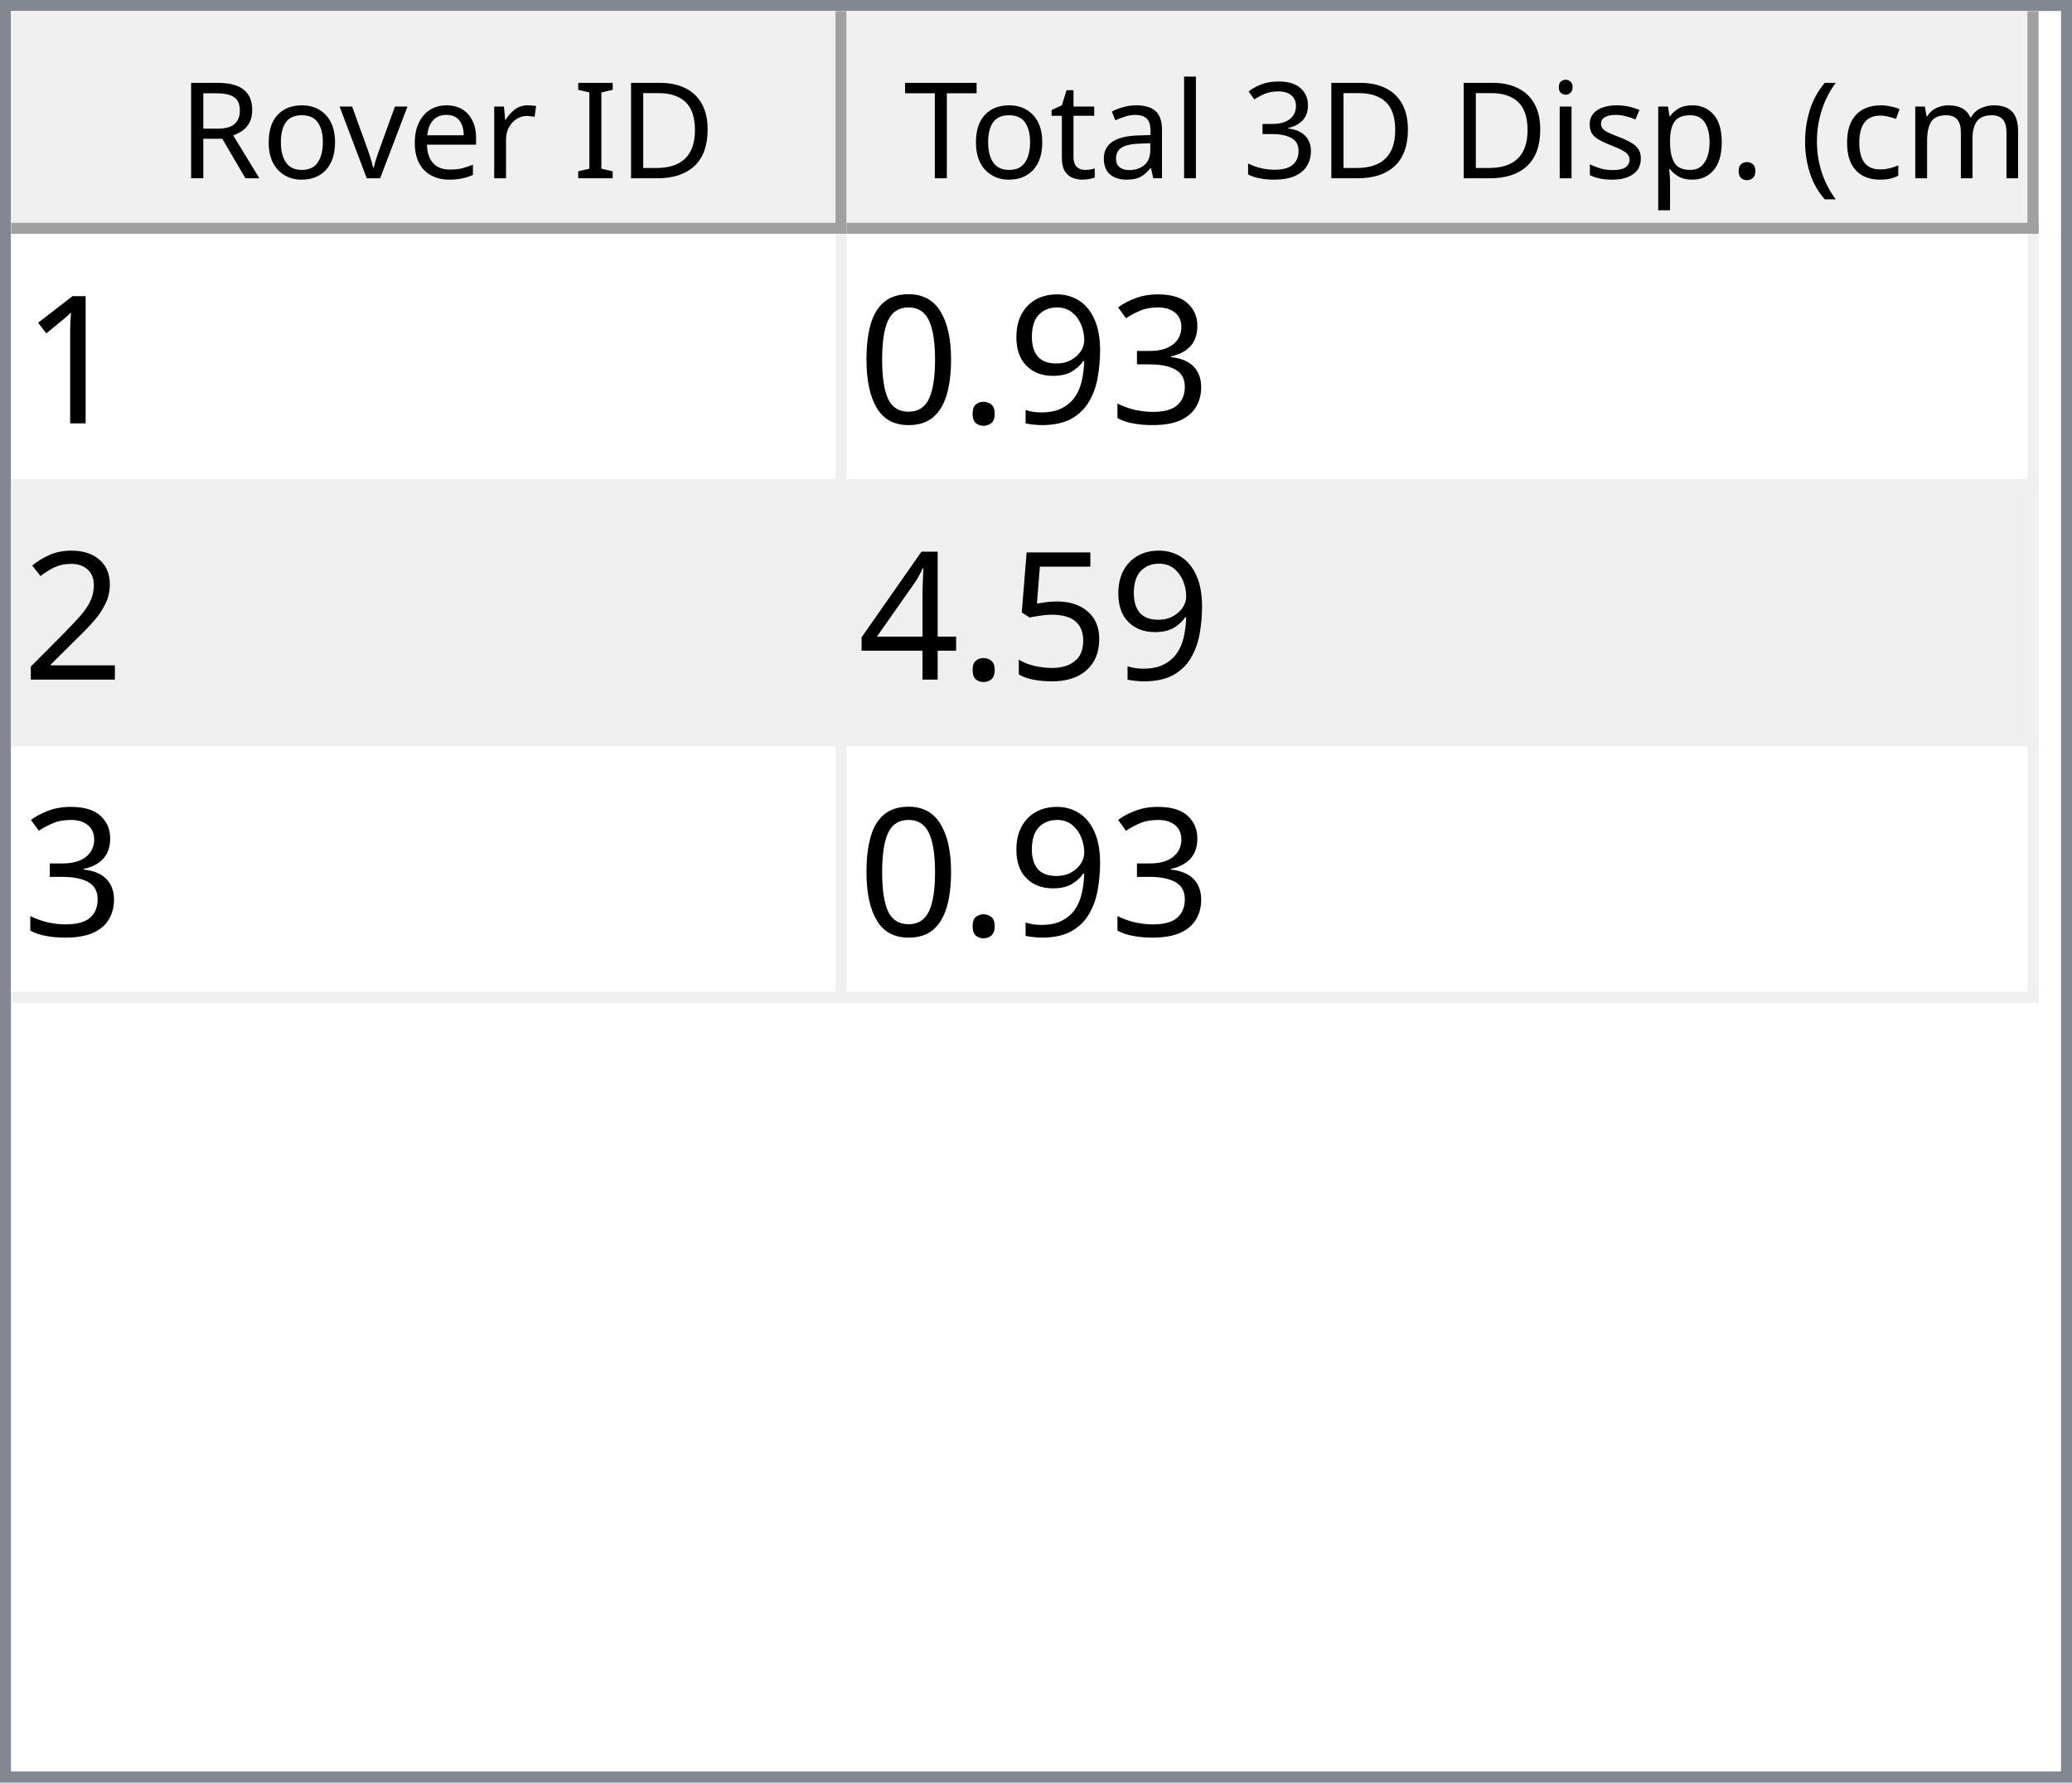
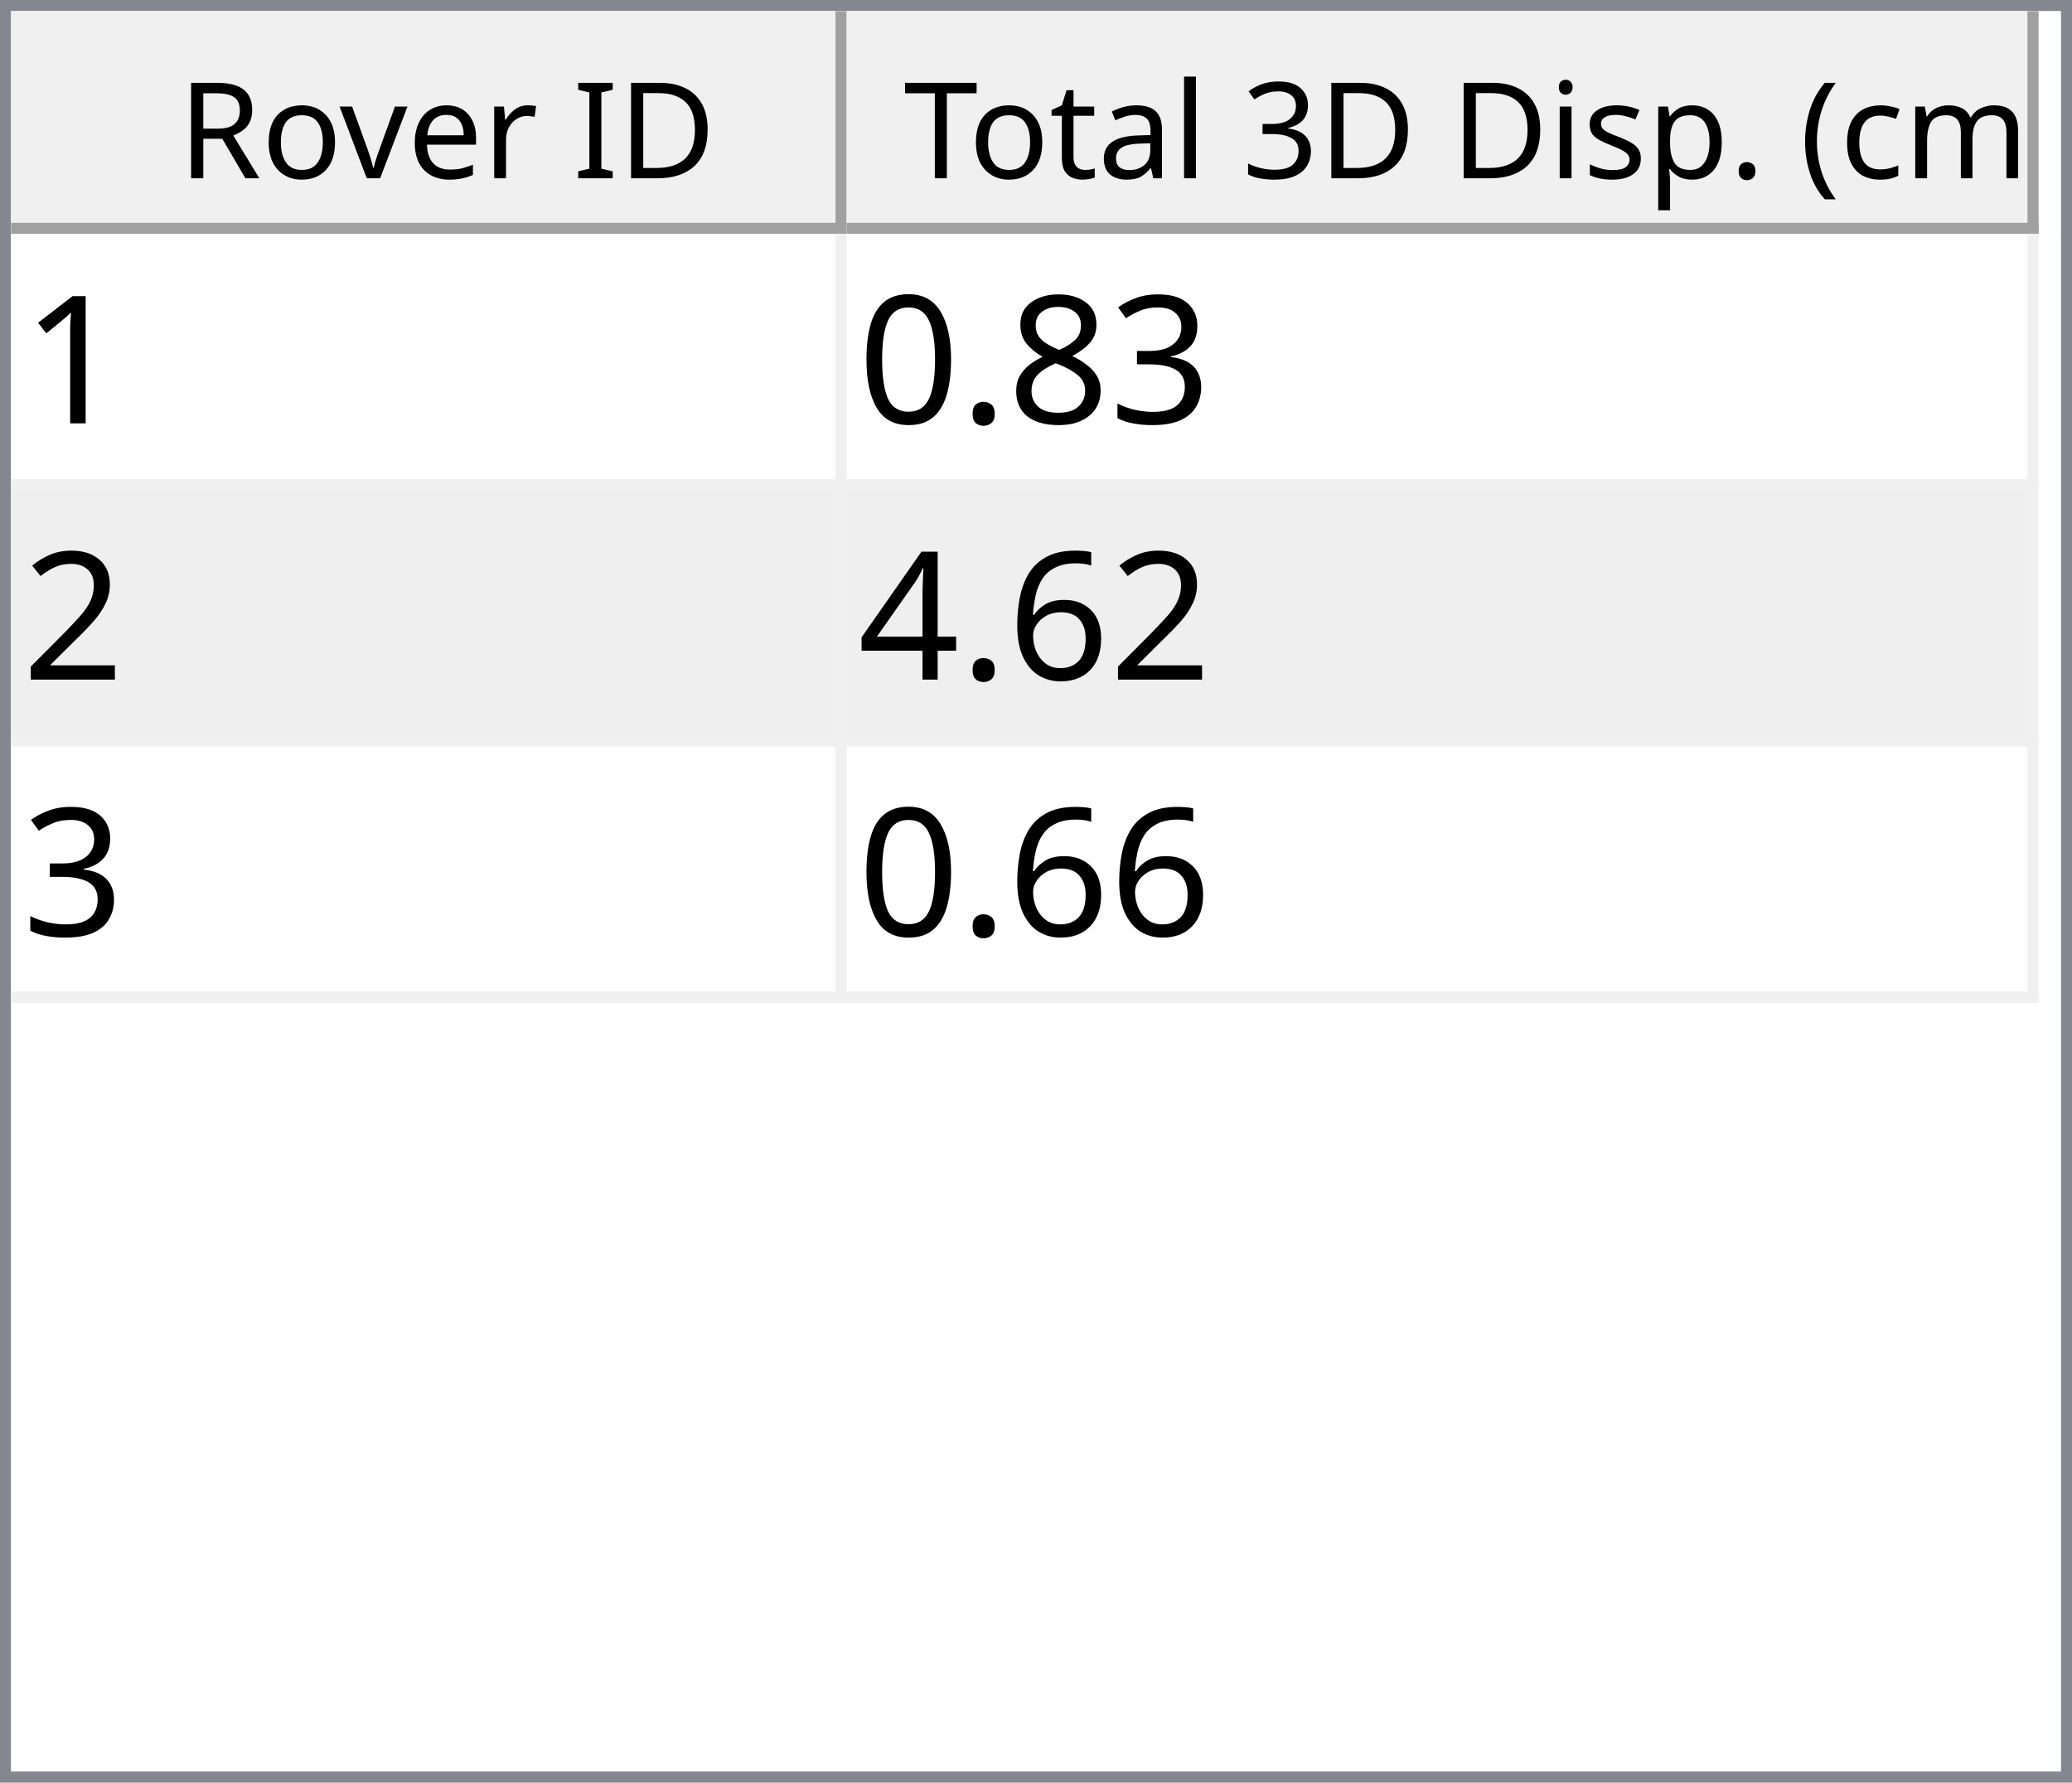
<svg xmlns="http://www.w3.org/2000/svg" style="fill-opacity:1; color-rendering:auto; color-interpolation:auto; text-rendering:auto; stroke:black; stroke-linecap:square; stroke-miterlimit:10; shape-rendering:auto; stroke-opacity:1; fill:black; stroke-dasharray:none; font-weight:normal; stroke-width:1; font-family:'Dialog'; font-style:normal; stroke-linejoin:miter; font-size:12px; stroke-dashoffset:0; image-rendering:auto;" width="186" height="160">
  <defs id="genericDefs" />
  <g>
    <defs id="defs1">
      <clipPath clipPathUnits="userSpaceOnUse" id="clipPath1">
        <path d="M0 0 L186 0 L186 160 L0 160 L0 0 Z" />
      </clipPath>
      <clipPath clipPathUnits="userSpaceOnUse" id="clipPath2">
        <path d="M0 0 L0 160 L186 160 L186 0 Z" />
      </clipPath>
      <clipPath clipPathUnits="userSpaceOnUse" id="clipPath3">
        <path d="M0 0 L0 20 L184 20 L184 0 Z" />
      </clipPath>
      <clipPath clipPathUnits="userSpaceOnUse" id="clipPath4">
        <path d="M0 0 L0 20 L75 20 L75 0 Z" />
      </clipPath>
      <clipPath clipPathUnits="userSpaceOnUse" id="clipPath5">
        <path d="M1 1 L1 19 L74 19 L74 1 Z" />
      </clipPath>
      <clipPath clipPathUnits="userSpaceOnUse" id="clipPath6">
        <path d="M0 0 L0 18 L73 18 L73 0 Z" />
      </clipPath>
      <clipPath clipPathUnits="userSpaceOnUse" id="clipPath7">
        <path d="M-0.5 -0.5 L-0.5 19.5 L74.5 19.5 L74.5 -0.5 Z" />
      </clipPath>
      <clipPath clipPathUnits="userSpaceOnUse" id="clipPath8">
        <path d="M0 0 L0 20 L107 20 L107 0 Z" />
      </clipPath>
      <clipPath clipPathUnits="userSpaceOnUse" id="clipPath9">
        <path d="M1 1 L1 19 L106 19 L106 1 Z" />
      </clipPath>
      <clipPath clipPathUnits="userSpaceOnUse" id="clipPath10">
        <path d="M0 0 L0 18 L105 18 L105 0 Z" />
      </clipPath>
      <clipPath clipPathUnits="userSpaceOnUse" id="clipPath11">
        <path d="M-0.5 -0.5 L-0.5 19.5 L106.5 19.5 L106.5 -0.5 Z" />
      </clipPath>
      <clipPath clipPathUnits="userSpaceOnUse" id="clipPath12">
        <path d="M0 0 L0 138 L184 138 L184 0 Z" />
      </clipPath>
      <clipPath clipPathUnits="userSpaceOnUse" id="clipPath13">
        <path d="M0 0 L0 69 L182 69 L182 0 Z" />
      </clipPath>
      <clipPath clipPathUnits="userSpaceOnUse" id="clipPath14">
        <path d="M-0.5 -0.5 L-0.5 68.5 L181.5 68.5 L181.5 -0.5 Z" />
      </clipPath>
      <clipPath clipPathUnits="userSpaceOnUse" id="clipPath15">
        <path d="M0 0 L0 22 L74 22 L74 0 Z" />
      </clipPath>
      <clipPath clipPathUnits="userSpaceOnUse" id="clipPath16">
        <path d="M0 0 L0 22 L106 22 L106 0 Z" />
      </clipPath>
      <font horiz-adv-x="64.551" id="font1">
        <font-face ascent="107.91" descent="25.098" units-per-em="100" style="font-style:normal; font-family:Segoe UI; font-weight:normal;" />
        <missing-glyph horiz-adv-x="64.551" d="M8.109 0 L8.109 68.266 L56.453 68.266 L56.453 0 L8.109 0 ZM15.328 7.234 L49.219 7.234 L49.219 61.031 L15.328 61.031 L15.328 7.234 Z" />
        <glyph unicode="D" horiz-adv-x="70.117" d="M9.188 0 L9.188 70.016 L28.516 70.016 Q65.531 70.016 65.531 35.891 Q65.531 19.672 55.25 9.836 Q44.969 0 27.734 0 L9.188 0 ZM17.391 62.594 L17.391 7.422 L27.828 7.422 Q41.609 7.422 49.273 14.797 Q56.938 22.172 56.938 35.688 Q56.938 62.594 28.328 62.594 L17.391 62.594 Z" />
        <glyph unicode="I" horiz-adv-x="26.611" d="M17.391 0 L9.188 0 L9.188 70.016 L17.391 70.016 L17.391 0 Z" />
        <glyph unicode=" " horiz-adv-x="27.393" d="" />
        <glyph unicode="r" horiz-adv-x="34.766" d="M34.188 41.891 Q32.078 43.5 28.125 43.5 Q23 43.5 19.555 38.672 Q16.109 33.844 16.109 25.484 L16.109 0 L8.109 0 L8.109 50 L16.109 50 L16.109 39.703 L16.312 39.703 Q18.016 44.969 21.531 47.922 Q25.047 50.875 29.391 50.875 Q32.516 50.875 34.188 50.203 L34.188 41.891 Z" />
        <glyph unicode="e" horiz-adv-x="52.295" d="M48.297 23 L12.984 23 Q13.188 14.656 17.484 10.109 Q21.781 5.562 29.297 5.562 Q37.75 5.562 44.828 11.141 L44.828 3.609 Q38.234 -1.172 27.391 -1.172 Q16.797 -1.172 10.742 5.641 Q4.688 12.453 4.688 24.812 Q4.688 36.469 11.305 43.82 Q17.922 51.172 27.734 51.172 Q37.547 51.172 42.922 44.828 Q48.297 38.484 48.297 27.203 L48.297 23 ZM40.094 29.781 Q40.047 36.719 36.75 40.578 Q33.453 44.438 27.594 44.438 Q21.922 44.438 17.969 40.383 Q14.016 36.328 13.094 29.781 L40.094 29.781 Z" />
        <glyph unicode="v" horiz-adv-x="47.9" d="M47.406 50 L27.484 0 L19.625 0 L0.688 50 L9.469 50 L22.172 13.672 Q23.578 9.672 23.922 6.688 L24.125 6.688 Q24.609 10.453 25.688 13.484 L38.969 50 L47.406 50 Z" />
        <glyph unicode="o" horiz-adv-x="58.594" d="M29 -1.172 Q17.922 -1.172 11.305 5.836 Q4.688 12.844 4.688 24.422 Q4.688 37.016 11.57 44.094 Q18.453 51.172 30.172 51.172 Q41.359 51.172 47.633 44.289 Q53.906 37.406 53.906 25.203 Q53.906 13.234 47.141 6.031 Q40.375 -1.172 29 -1.172 ZM29.594 44.438 Q21.875 44.438 17.383 39.188 Q12.891 33.938 12.891 24.703 Q12.891 15.828 17.43 10.695 Q21.969 5.562 29.594 5.562 Q37.359 5.562 41.531 10.594 Q45.703 15.625 45.703 24.906 Q45.703 34.281 41.531 39.359 Q37.359 44.438 29.594 44.438 Z" />
        <glyph unicode="R" horiz-adv-x="59.814" d="M59.375 0 L49.609 0 L37.891 19.625 Q36.281 22.359 34.766 24.289 Q33.25 26.219 31.664 27.438 Q30.078 28.656 28.25 29.219 Q26.422 29.781 24.125 29.781 L17.391 29.781 L17.391 0 L9.188 0 L9.188 70.016 L30.078 70.016 Q34.672 70.016 38.555 68.867 Q42.438 67.719 45.289 65.375 Q48.141 63.031 49.758 59.547 Q51.375 56.062 51.375 51.375 Q51.375 47.703 50.273 44.656 Q49.172 41.609 47.148 39.211 Q45.125 36.812 42.266 35.133 Q39.406 33.453 35.844 32.516 L35.844 32.328 Q37.594 31.547 38.891 30.547 Q40.188 29.547 41.359 28.18 Q42.531 26.812 43.68 25.078 Q44.828 23.344 46.234 21.047 L59.375 0 ZM17.391 62.594 L17.391 37.203 L28.516 37.203 Q31.594 37.203 34.203 38.133 Q36.812 39.062 38.719 40.797 Q40.625 42.531 41.703 45.047 Q42.781 47.562 42.781 50.688 Q42.781 56.297 39.141 59.445 Q35.5 62.594 28.609 62.594 L17.391 62.594 Z" />
        <glyph unicode=")" horiz-adv-x="30.176" d="M8.297 -15.922 L1.172 -15.922 Q16.406 2.344 16.406 26.812 Q16.406 51.469 1.078 70.016 L8.297 70.016 Q23.531 52.156 23.531 26.703 Q23.531 1.375 8.297 -15.922 Z" />
        <glyph unicode="m" horiz-adv-x="86.133" d="M79.109 0 L71.094 0 L71.094 28.719 Q71.094 37.016 68.531 40.727 Q65.969 44.438 59.906 44.438 Q54.781 44.438 51.195 39.75 Q47.609 35.062 47.609 28.516 L47.609 0 L39.594 0 L39.594 29.688 Q39.594 44.438 28.219 44.438 Q22.953 44.438 19.531 40.016 Q16.109 35.594 16.109 28.516 L16.109 0 L8.109 0 L8.109 50 L16.109 50 L16.109 42.094 L16.312 42.094 Q21.625 51.172 31.844 51.172 Q36.969 51.172 40.773 48.312 Q44.578 45.453 46 40.828 Q51.562 51.172 62.594 51.172 Q79.109 51.172 79.109 30.812 L79.109 0 Z" />
        <glyph unicode="c" horiz-adv-x="46.191" d="M42.188 2.297 Q36.422 -1.172 28.516 -1.172 Q17.828 -1.172 11.258 5.789 Q4.688 12.75 4.688 23.828 Q4.688 36.188 11.766 43.68 Q18.844 51.172 30.672 51.172 Q37.25 51.172 42.281 48.734 L42.281 40.531 Q36.719 44.438 30.375 44.438 Q22.703 44.438 17.797 38.945 Q12.891 33.453 12.891 24.516 Q12.891 15.719 17.508 10.641 Q22.125 5.562 29.891 5.562 Q36.422 5.562 42.188 9.906 L42.188 2.297 Z" />
        <glyph unicode="(" horiz-adv-x="30.176" d="M29.109 -15.922 L21.969 -15.922 Q6.844 1.375 6.844 26.703 Q6.844 52.156 21.969 70.016 L29.203 70.016 Q13.875 51.469 13.875 26.812 Q13.875 2.344 29.109 -15.922 Z" />
        <glyph unicode="." horiz-adv-x="21.68" d="M10.891 -1.078 Q8.641 -1.078 7.055 0.539 Q5.469 2.156 5.469 4.391 Q5.469 6.641 7.055 8.273 Q8.641 9.906 10.891 9.906 Q13.188 9.906 14.797 8.273 Q16.406 6.641 16.406 4.391 Q16.406 2.156 14.797 0.539 Q13.188 -1.078 10.891 -1.078 Z" />
        <glyph unicode="p" horiz-adv-x="58.789" d="M16.312 7.234 L16.109 7.234 L16.109 -23 L8.109 -23 L8.109 50 L16.109 50 L16.109 41.219 L16.312 41.219 Q22.219 51.172 33.594 51.172 Q43.266 51.172 48.688 44.461 Q54.109 37.75 54.109 26.469 Q54.109 13.922 48 6.375 Q41.891 -1.172 31.297 -1.172 Q21.578 -1.172 16.312 7.234 ZM16.109 27.391 L16.109 20.406 Q16.109 14.203 20.141 9.883 Q24.172 5.562 30.375 5.562 Q37.641 5.562 41.773 11.133 Q45.906 16.703 45.906 26.609 Q45.906 34.969 42.047 39.703 Q38.188 44.438 31.594 44.438 Q24.609 44.438 20.359 39.578 Q16.109 34.719 16.109 27.391 Z" />
        <glyph unicode="s" horiz-adv-x="42.432" d="M5.078 1.812 L5.078 10.406 Q11.625 5.562 19.484 5.562 Q30.031 5.562 30.031 12.594 Q30.031 14.594 29.125 15.992 Q28.219 17.391 26.68 18.461 Q25.141 19.531 23.07 20.383 Q21 21.234 18.609 22.172 Q15.281 23.484 12.766 24.828 Q10.25 26.172 8.57 27.859 Q6.891 29.547 6.031 31.695 Q5.172 33.844 5.172 36.719 Q5.172 40.234 6.789 42.945 Q8.406 45.656 11.086 47.484 Q13.766 49.312 17.211 50.242 Q20.656 51.172 24.312 51.172 Q30.812 51.172 35.938 48.922 L35.938 40.828 Q30.422 44.438 23.25 44.438 Q21 44.438 19.195 43.922 Q17.391 43.406 16.094 42.477 Q14.797 41.547 14.086 40.258 Q13.375 38.969 13.375 37.406 Q13.375 35.453 14.086 34.133 Q14.797 32.812 16.164 31.789 Q17.531 30.766 19.484 29.938 Q21.438 29.109 23.922 28.125 Q27.25 26.859 29.883 25.516 Q32.516 24.172 34.375 22.484 Q36.234 20.797 37.234 18.602 Q38.234 16.406 38.234 13.375 Q38.234 9.672 36.602 6.938 Q34.969 4.203 32.234 2.398 Q29.5 0.594 25.93 -0.289 Q22.359 -1.172 18.453 -1.172 Q10.75 -1.172 5.078 1.812 Z" />
        <glyph unicode="i" horiz-adv-x="24.219" d="M12.203 62.703 Q10.062 62.703 8.547 64.164 Q7.031 65.625 7.031 67.875 Q7.031 70.125 8.547 71.609 Q10.062 73.094 12.203 73.094 Q14.406 73.094 15.945 71.609 Q17.484 70.125 17.484 67.875 Q17.484 65.719 15.945 64.211 Q14.406 62.703 12.203 62.703 ZM16.109 0 L8.109 0 L8.109 50 L16.109 50 L16.109 0 Z" />
        <glyph unicode="3" horiz-adv-x="53.906" d="M46.531 19.828 Q46.531 15.094 44.75 11.211 Q42.969 7.328 39.719 4.57 Q36.469 1.812 31.93 0.297 Q27.391 -1.219 21.922 -1.219 Q11.922 -1.219 6 2.594 L6 11.188 Q13.094 5.609 22.219 5.609 Q25.875 5.609 28.828 6.539 Q31.781 7.469 33.906 9.227 Q36.031 10.984 37.18 13.477 Q38.328 15.969 38.328 19.094 Q38.328 32.812 18.797 32.812 L12.984 32.812 L12.984 39.594 L18.5 39.594 Q35.797 39.594 35.797 52.484 Q35.797 64.406 22.609 64.406 Q15.188 64.406 8.688 59.422 L8.688 67.188 Q15.375 71.188 24.609 71.188 Q29 71.188 32.57 69.969 Q36.141 68.75 38.68 66.555 Q41.219 64.359 42.609 61.281 Q44 58.203 44 54.5 Q44 40.672 30.031 36.719 L30.031 36.531 Q33.594 36.141 36.625 34.797 Q39.656 33.453 41.852 31.305 Q44.047 29.156 45.289 26.25 Q46.531 23.344 46.531 19.828 Z" />
        <glyph unicode="l" horiz-adv-x="24.219" d="M16.109 0 L8.109 0 L8.109 74.031 L16.109 74.031 L16.109 0 Z" />
        <glyph unicode="a" horiz-adv-x="50.879" d="M43.891 0 L35.891 0 L35.891 7.812 L35.688 7.812 Q30.469 -1.172 20.312 -1.172 Q12.844 -1.172 8.617 2.781 Q4.391 6.734 4.391 13.281 Q4.391 27.297 20.906 29.594 L35.891 31.688 Q35.891 44.438 25.594 44.438 Q16.547 44.438 9.281 38.281 L9.281 46.484 Q16.656 51.172 26.266 51.172 Q43.891 51.172 43.891 32.516 L43.891 0 ZM35.891 25.297 L23.828 23.641 Q18.266 22.859 15.43 20.875 Q12.594 18.891 12.594 13.875 Q12.594 10.203 15.211 7.883 Q17.828 5.562 22.172 5.562 Q28.125 5.562 32.008 9.742 Q35.891 13.922 35.891 20.312 L35.891 25.297 Z" />
        <glyph unicode="t" horiz-adv-x="33.887" d="M31.297 0.484 Q28.469 -1.078 23.828 -1.078 Q10.688 -1.078 10.688 13.578 L10.688 43.172 L2.094 43.172 L2.094 50 L10.688 50 L10.688 62.203 L18.703 64.797 L18.703 50 L31.297 50 L31.297 43.172 L18.703 43.172 L18.703 14.984 Q18.703 9.969 20.414 7.82 Q22.125 5.672 26.078 5.672 Q29.109 5.672 31.297 7.328 L31.297 0.484 Z" />
        <glyph unicode="T" horiz-adv-x="52.393" d="M50.594 62.594 L30.375 62.594 L30.375 0 L22.172 0 L22.172 62.594 L2 62.594 L2 70.016 L50.594 70.016 L50.594 62.594 Z" />
      </font>
      <font horiz-adv-x="75.0" id="font2">
        <font-face ascent="100.537" descent="21.973" units-per-em="100" style="font-style:normal; font-family:sans-serif; font-weight:normal;" />
        <missing-glyph horiz-adv-x="75.0" d="M12.5 0 L12.5 62.5 L62.5 62.5 L62.5 0 L12.5 0 ZM14.062 1.562 L60.938 1.562 L60.938 60.938 L14.062 60.938 L14.062 1.562 Z" />
        <glyph unicode="1" horiz-adv-x="55.615" d="M37.25 0 L28.469 0 L28.469 56 Q25.297 52.984 20.141 49.953 Q14.984 46.922 10.891 45.406 L10.891 53.906 Q18.266 57.375 23.781 62.305 Q29.297 67.234 31.594 71.875 L37.25 71.875 L37.25 0 Z" />
        <glyph unicode="3" horiz-adv-x="55.615" d="M4.203 18.891 L12.984 20.062 Q14.5 12.594 18.141 9.297 Q21.781 6 27 6 Q33.203 6 37.477 10.297 Q41.75 14.594 41.75 20.953 Q41.75 27 37.797 30.93 Q33.844 34.859 27.734 34.859 Q25.25 34.859 21.531 33.891 L22.516 41.609 Q23.391 41.5 23.922 41.5 Q29.547 41.5 34.039 44.43 Q38.531 47.359 38.531 53.469 Q38.531 58.297 35.258 61.477 Q31.984 64.656 26.812 64.656 Q21.688 64.656 18.266 61.43 Q14.844 58.203 13.875 51.766 L5.078 53.328 Q6.688 62.156 12.398 67.016 Q18.109 71.875 26.609 71.875 Q32.469 71.875 37.398 69.359 Q42.328 66.844 44.945 62.5 Q47.562 58.156 47.562 53.266 Q47.562 48.641 45.07 44.828 Q42.578 41.016 37.703 38.766 Q44.047 37.312 47.562 32.695 Q51.078 28.078 51.078 21.141 Q51.078 11.766 44.242 5.25 Q37.406 -1.266 26.953 -1.266 Q17.531 -1.266 11.305 4.352 Q5.078 9.969 4.203 18.891 Z" />
-         <glyph unicode="9" horiz-adv-x="55.615" d="M5.469 16.547 L13.922 17.328 Q14.984 11.375 18.016 8.688 Q21.047 6 25.781 6 Q29.828 6 32.883 7.859 Q35.938 9.719 37.891 12.82 Q39.844 15.922 41.164 21.195 Q42.484 26.469 42.484 31.938 Q42.484 32.516 42.438 33.688 Q39.797 29.5 35.234 26.883 Q30.672 24.266 25.344 24.266 Q16.453 24.266 10.305 30.711 Q4.156 37.156 4.156 47.703 Q4.156 58.594 10.578 65.234 Q17 71.875 26.656 71.875 Q33.641 71.875 39.43 68.117 Q45.219 64.359 48.219 57.398 Q51.219 50.438 51.219 37.25 Q51.219 23.531 48.242 15.406 Q45.266 7.281 39.383 3.031 Q33.5 -1.219 25.594 -1.219 Q17.188 -1.219 11.867 3.445 Q6.547 8.109 5.469 16.547 ZM41.453 48.141 Q41.453 55.719 37.43 60.156 Q33.406 64.594 27.734 64.594 Q21.875 64.594 17.531 59.812 Q13.188 55.031 13.188 47.406 Q13.188 40.578 17.312 36.305 Q21.438 32.031 27.484 32.031 Q33.594 32.031 37.523 36.305 Q41.453 40.578 41.453 48.141 Z" />
+         <glyph unicode="8" horiz-adv-x="55.615" d="M17.672 38.812 Q12.203 40.828 9.57 44.539 Q6.938 48.25 6.938 53.422 Q6.938 61.234 12.555 66.555 Q18.172 71.875 27.484 71.875 Q36.859 71.875 42.578 66.43 Q48.297 60.984 48.297 53.172 Q48.297 48.188 45.68 44.508 Q43.062 40.828 37.75 38.812 Q44.344 36.672 47.781 31.883 Q51.219 27.094 51.219 20.453 Q51.219 11.281 44.727 5.031 Q38.234 -1.219 27.641 -1.219 Q17.047 -1.219 10.547 5.055 Q4.047 11.328 4.047 20.703 Q4.047 27.688 7.594 32.398 Q11.141 37.109 17.672 38.812 ZM15.922 53.719 Q15.922 48.641 19.195 45.414 Q22.469 42.188 27.688 42.188 Q32.766 42.188 36.016 45.383 Q39.266 48.578 39.266 53.219 Q39.266 58.062 35.914 61.359 Q32.562 64.656 27.594 64.656 Q22.562 64.656 19.242 61.43 Q15.922 58.203 15.922 53.719 ZM13.094 20.656 Q13.094 16.891 14.875 13.375 Q16.656 9.859 20.172 7.93 Q23.688 6 27.734 6 Q34.031 6 38.133 10.055 Q42.234 14.109 42.234 20.359 Q42.234 26.703 38.016 30.859 Q33.797 35.016 27.438 35.016 Q21.234 35.016 17.164 30.914 Q13.094 26.812 13.094 20.656 Z" />
        <glyph unicode="." horiz-adv-x="27.783" d="M9.078 0 L9.078 10.016 L19.094 10.016 L19.094 0 L9.078 0 Z" />
        <glyph unicode="0" horiz-adv-x="55.615" d="M4.156 35.297 Q4.156 48 6.766 55.742 Q9.375 63.484 14.523 67.68 Q19.672 71.875 27.484 71.875 Q33.25 71.875 37.594 69.555 Q41.938 67.234 44.773 62.867 Q47.609 58.5 49.219 52.227 Q50.828 45.953 50.828 35.297 Q50.828 22.703 48.242 14.969 Q45.656 7.234 40.508 3.008 Q35.359 -1.219 27.484 -1.219 Q17.141 -1.219 11.234 6.203 Q4.156 15.141 4.156 35.297 ZM13.188 35.297 Q13.188 17.672 17.312 11.836 Q21.438 6 27.484 6 Q33.547 6 37.672 11.859 Q41.797 17.719 41.797 35.297 Q41.797 52.984 37.672 58.789 Q33.547 64.594 27.391 64.594 Q21.344 64.594 17.719 59.469 Q13.188 52.938 13.188 35.297 Z" />
        <glyph unicode="2" horiz-adv-x="55.615" d="M50.344 8.453 L50.344 0 L3.031 0 Q2.938 3.172 4.047 6.109 Q5.859 10.938 9.836 15.625 Q13.812 20.312 21.344 26.469 Q33.016 36.031 37.117 41.625 Q41.219 47.219 41.219 52.203 Q41.219 57.422 37.477 61.008 Q33.734 64.594 27.734 64.594 Q21.391 64.594 17.578 60.789 Q13.766 56.984 13.719 50.25 L4.688 51.172 Q5.609 61.281 11.664 66.578 Q17.719 71.875 27.938 71.875 Q38.234 71.875 44.242 66.164 Q50.25 60.453 50.25 52 Q50.25 47.703 48.492 43.555 Q46.734 39.406 42.656 34.812 Q38.578 30.219 29.109 22.219 Q21.188 15.578 18.945 13.211 Q16.703 10.844 15.234 8.453 L50.344 8.453 Z" />
-         <glyph unicode="5" horiz-adv-x="55.615" d="M4.156 18.75 L13.375 19.531 Q14.406 12.797 18.141 9.398 Q21.875 6 27.156 6 Q33.5 6 37.891 10.789 Q42.281 15.578 42.281 23.484 Q42.281 31 38.062 35.352 Q33.844 39.703 27 39.703 Q22.75 39.703 19.336 37.773 Q15.922 35.844 13.969 32.766 L5.719 33.844 L12.641 70.609 L48.25 70.609 L48.25 62.203 L19.672 62.203 L15.828 42.969 Q22.266 47.469 29.344 47.469 Q38.719 47.469 45.164 40.969 Q51.609 34.469 51.609 24.266 Q51.609 14.547 45.953 7.469 Q39.062 -1.219 27.156 -1.219 Q17.391 -1.219 11.211 4.25 Q5.031 9.719 4.156 18.75 Z" />
+         <glyph unicode="6" horiz-adv-x="55.615" d="M49.75 54.047 L41.016 53.375 Q39.844 58.547 37.703 60.891 Q34.125 64.656 28.906 64.656 Q24.703 64.656 21.531 62.312 Q17.391 59.281 14.992 53.469 Q12.594 47.656 12.5 36.922 Q15.672 41.75 20.266 44.094 Q24.859 46.438 29.891 46.438 Q38.672 46.438 44.852 39.969 Q51.031 33.5 51.031 23.25 Q51.031 16.5 48.125 10.719 Q45.219 4.938 40.141 1.859 Q35.062 -1.219 28.609 -1.219 Q17.625 -1.219 10.695 6.859 Q3.766 14.938 3.766 33.5 Q3.766 54.25 11.422 63.672 Q18.109 71.875 29.438 71.875 Q37.891 71.875 43.289 67.141 Q48.688 62.406 49.75 54.047 ZM13.875 23.188 Q13.875 18.656 15.797 14.508 Q17.719 10.359 21.188 8.18 Q24.656 6 28.469 6 Q34.031 6 38.039 10.492 Q42.047 14.984 42.047 22.703 Q42.047 30.125 38.086 34.398 Q34.125 38.672 28.125 38.672 Q22.172 38.672 18.023 34.398 Q13.875 30.125 13.875 23.188 Z" />
        <glyph unicode="4" horiz-adv-x="55.615" d="M32.328 0 L32.328 17.141 L1.266 17.141 L1.266 25.203 L33.938 71.578 L41.109 71.578 L41.109 25.203 L50.781 25.203 L50.781 17.141 L41.109 17.141 L41.109 0 L32.328 0 ZM32.328 25.203 L32.328 57.469 L9.906 25.203 L32.328 25.203 Z" />
      </font>
    </defs>
    <g style="fill:white; stroke:white;">
      <rect x="0" y="0" width="186" style="clip-path:url(#clipPath1); stroke:none;" height="160" />
    </g>
    <g style="fill:white; text-rendering:optimizeSpeed; color-rendering:optimizeSpeed; image-rendering:optimizeSpeed; shape-rendering:crispEdges; stroke:white; color-interpolation:sRGB;">
      <rect x="0" width="186" height="160" y="0" style="stroke:none;" />
      <path style="stroke:none;" d="M0 160 L186 160 L186 0 L0 0 Z" />
    </g>
    <g style="fill:rgb(240,240,240); font-family:'Segoe UI'; stroke:rgb(240,240,240);">
      <rect x="0" y="0" width="186" style="clip-path:url(#clipPath2); stroke:none;" height="160" />
    </g>
    <g style="fill:rgb(130,135,144); font-family:'Segoe UI'; stroke:rgb(130,135,144);">
      <path d="M0 0 L186 0 L186 160 L0 160 L0 0 ZM1 1 L185 1 L185 159 L1 159 L1 1 Z" style="fill-rule:evenodd; clip-path:url(#clipPath2); stroke:none;" />
    </g>
    <g style="fill:white; font-family:'Segoe UI'; stroke:white;" transform="translate(1,1)">
      <rect x="0" y="0" width="184" style="clip-path:url(#clipPath3); stroke:none;" height="20" />
    </g>
    <g style="fill:rgb(240,240,240); font-family:'Segoe UI'; stroke:rgb(240,240,240);" transform="translate(1,1)">
      <rect x="0" y="0" width="75" style="clip-path:url(#clipPath4); stroke:none;" height="20" />
    </g>
    <g style="font-family:'Segoe UI';" transform="translate(2,2)">
      <text x="14" xml:space="preserve" y="14" style="clip-path:url(#clipPath6); stroke:none;">Rover ID</text>
    </g>
    <g style="fill:rgb(160,160,160); font-family:'Segoe UI'; stroke:rgb(160,160,160); stroke-linejoin:bevel;" transform="translate(1.5,1.5)">
      <line x1="74" x2="74" y1="0" style="fill:none; clip-path:url(#clipPath7);" y2="19" />
    </g>
    <g style="fill:rgb(160,160,160); font-family:'Segoe UI'; stroke:rgb(160,160,160); stroke-linejoin:bevel;" transform="matrix(1,0,0,1,1,1) translate(0.5,0.5)">
      <line x1="0" x2="74" y1="19" style="fill:none; clip-path:url(#clipPath7);" y2="19" />
    </g>
    <g style="fill:rgb(240,240,240); font-family:'Segoe UI'; stroke:rgb(240,240,240);" transform="translate(76,1)">
      <rect x="0" y="0" width="107" style="clip-path:url(#clipPath8); stroke:none;" height="20" />
    </g>
    <g style="font-family:'Segoe UI';" transform="translate(77,2)">
      <text x="1" xml:space="preserve" y="14" style="clip-path:url(#clipPath10); stroke:none;"> Total 3D Disp. (cm)</text>
    </g>
    <g style="fill:rgb(160,160,160); font-family:'Segoe UI'; stroke:rgb(160,160,160); stroke-linejoin:bevel;" transform="translate(76.5,1.5)">
      <line x1="106" x2="106" y1="0" style="fill:none; clip-path:url(#clipPath11);" y2="19" />
    </g>
    <g style="fill:rgb(160,160,160); font-family:'Segoe UI'; stroke:rgb(160,160,160); stroke-linejoin:bevel;" transform="matrix(1,0,0,1,76,1) translate(0.5,0.5)">
      <line x1="0" x2="106" y1="19" style="fill:none; clip-path:url(#clipPath11);" y2="19" />
    </g>
    <g style="fill:white; font-family:'Segoe UI'; stroke:white;" transform="translate(1,21)">
      <rect x="0" y="0" width="184" style="clip-path:url(#clipPath12); stroke:none;" height="138" />
    </g>
    <g style="fill:rgb(240,240,240); font-size:16px; font-family:sans-serif; stroke:rgb(240,240,240);" transform="translate(1,21)">
      <rect x="0" y="0" width="182" style="clip-path:url(#clipPath13); stroke:none;" height="69" />
      <line transform="translate(0.5,0.5)" x1="0" x2="181" y1="22" style="clip-path:url(#clipPath14); fill:none; stroke-linejoin:bevel;" y2="22" />
    </g>
    <g transform="matrix(1,0,0,1,1,21) translate(0.5,0.5)" style="fill:rgb(240,240,240); font-size:16px; font-family:sans-serif; stroke:rgb(240,240,240); stroke-linejoin:bevel;">
      <line x1="0" x2="181" y1="45" style="fill:none; clip-path:url(#clipPath14);" y2="45" />
    </g>
    <g transform="matrix(1,0,0,1,1,21) translate(0.5,0.5)" style="fill:rgb(240,240,240); font-size:16px; font-family:sans-serif; stroke:rgb(240,240,240); stroke-linejoin:bevel;">
      <line x1="0" x2="181" y1="68" style="fill:none; clip-path:url(#clipPath14);" y2="68" />
    </g>
    <g transform="matrix(1,0,0,1,1,21) translate(0.5,0.5)" style="fill:rgb(240,240,240); font-size:16px; font-family:sans-serif; stroke:rgb(240,240,240); stroke-linejoin:bevel;">
      <line x1="74" x2="74" y1="0" style="fill:none; clip-path:url(#clipPath14);" y2="68" />
    </g>
    <g transform="matrix(1,0,0,1,1,21) translate(0.5,0.5)" style="fill:rgb(240,240,240); font-size:16px; font-family:sans-serif; stroke:rgb(240,240,240); stroke-linejoin:bevel;">
      <line x1="181" x2="181" y1="0" style="fill:none; clip-path:url(#clipPath14);" y2="68" />
    </g>
    <g style="fill:white; font-size:16px; font-family:sans-serif; stroke:white;" transform="matrix(1,0,0,1,1,21)">
      <rect x="0" y="0" width="74" style="clip-path:url(#clipPath15); stroke:none;" height="22" />
      <text x="1" y="17" style="fill:black; clip-path:url(#clipPath15); stroke:none;" xml:space="preserve">1</text>
    </g>
    <g style="fill:white; font-size:16px; font-family:sans-serif; stroke:white;" transform="matrix(1,0,0,1,1,21) translate(75,0)">
      <rect x="0" y="0" width="106" style="clip-path:url(#clipPath16); stroke:none;" height="22" />
-       <text x="1" y="17" style="fill:black; clip-path:url(#clipPath16); stroke:none;" xml:space="preserve">0.93</text>
+       <text x="1" y="17" style="fill:black; clip-path:url(#clipPath16); stroke:none;" xml:space="preserve">0.83</text>
    </g>
    <g style="fill:rgb(239,239,239); font-size:16px; font-family:sans-serif; stroke:rgb(239,239,239);" transform="matrix(1,0,0,1,1,21) translate(0,23)">
      <rect x="0" y="0" width="74" style="clip-path:url(#clipPath15); stroke:none;" height="22" />
      <text x="1" y="17" style="fill:black; clip-path:url(#clipPath15); stroke:none;" xml:space="preserve">2</text>
    </g>
    <g style="fill:rgb(239,239,239); font-size:16px; font-family:sans-serif; stroke:rgb(239,239,239);" transform="matrix(1,0,0,1,1,21) translate(75,23)">
      <rect x="0" y="0" width="106" style="clip-path:url(#clipPath16); stroke:none;" height="22" />
-       <text x="1" y="17" style="fill:black; clip-path:url(#clipPath16); stroke:none;" xml:space="preserve">4.59</text>
+       <text x="1" y="17" style="fill:black; clip-path:url(#clipPath16); stroke:none;" xml:space="preserve">4.62</text>
    </g>
    <g style="fill:white; font-size:16px; font-family:sans-serif; stroke:white;" transform="matrix(1,0,0,1,1,21) translate(0,46)">
      <rect x="0" y="0" width="74" style="clip-path:url(#clipPath15); stroke:none;" height="22" />
      <text x="1" y="17" style="fill:black; clip-path:url(#clipPath15); stroke:none;" xml:space="preserve">3</text>
    </g>
    <g style="fill:white; font-size:16px; font-family:sans-serif; stroke:white;" transform="matrix(1,0,0,1,1,21) translate(75,46)">
      <rect x="0" y="0" width="106" style="clip-path:url(#clipPath16); stroke:none;" height="22" />
-       <text x="1" y="17" style="fill:black; clip-path:url(#clipPath16); stroke:none;" xml:space="preserve">0.93</text>
+       <text x="1" y="17" style="fill:black; clip-path:url(#clipPath16); stroke:none;" xml:space="preserve">0.66</text>
    </g>
  </g>
</svg>
